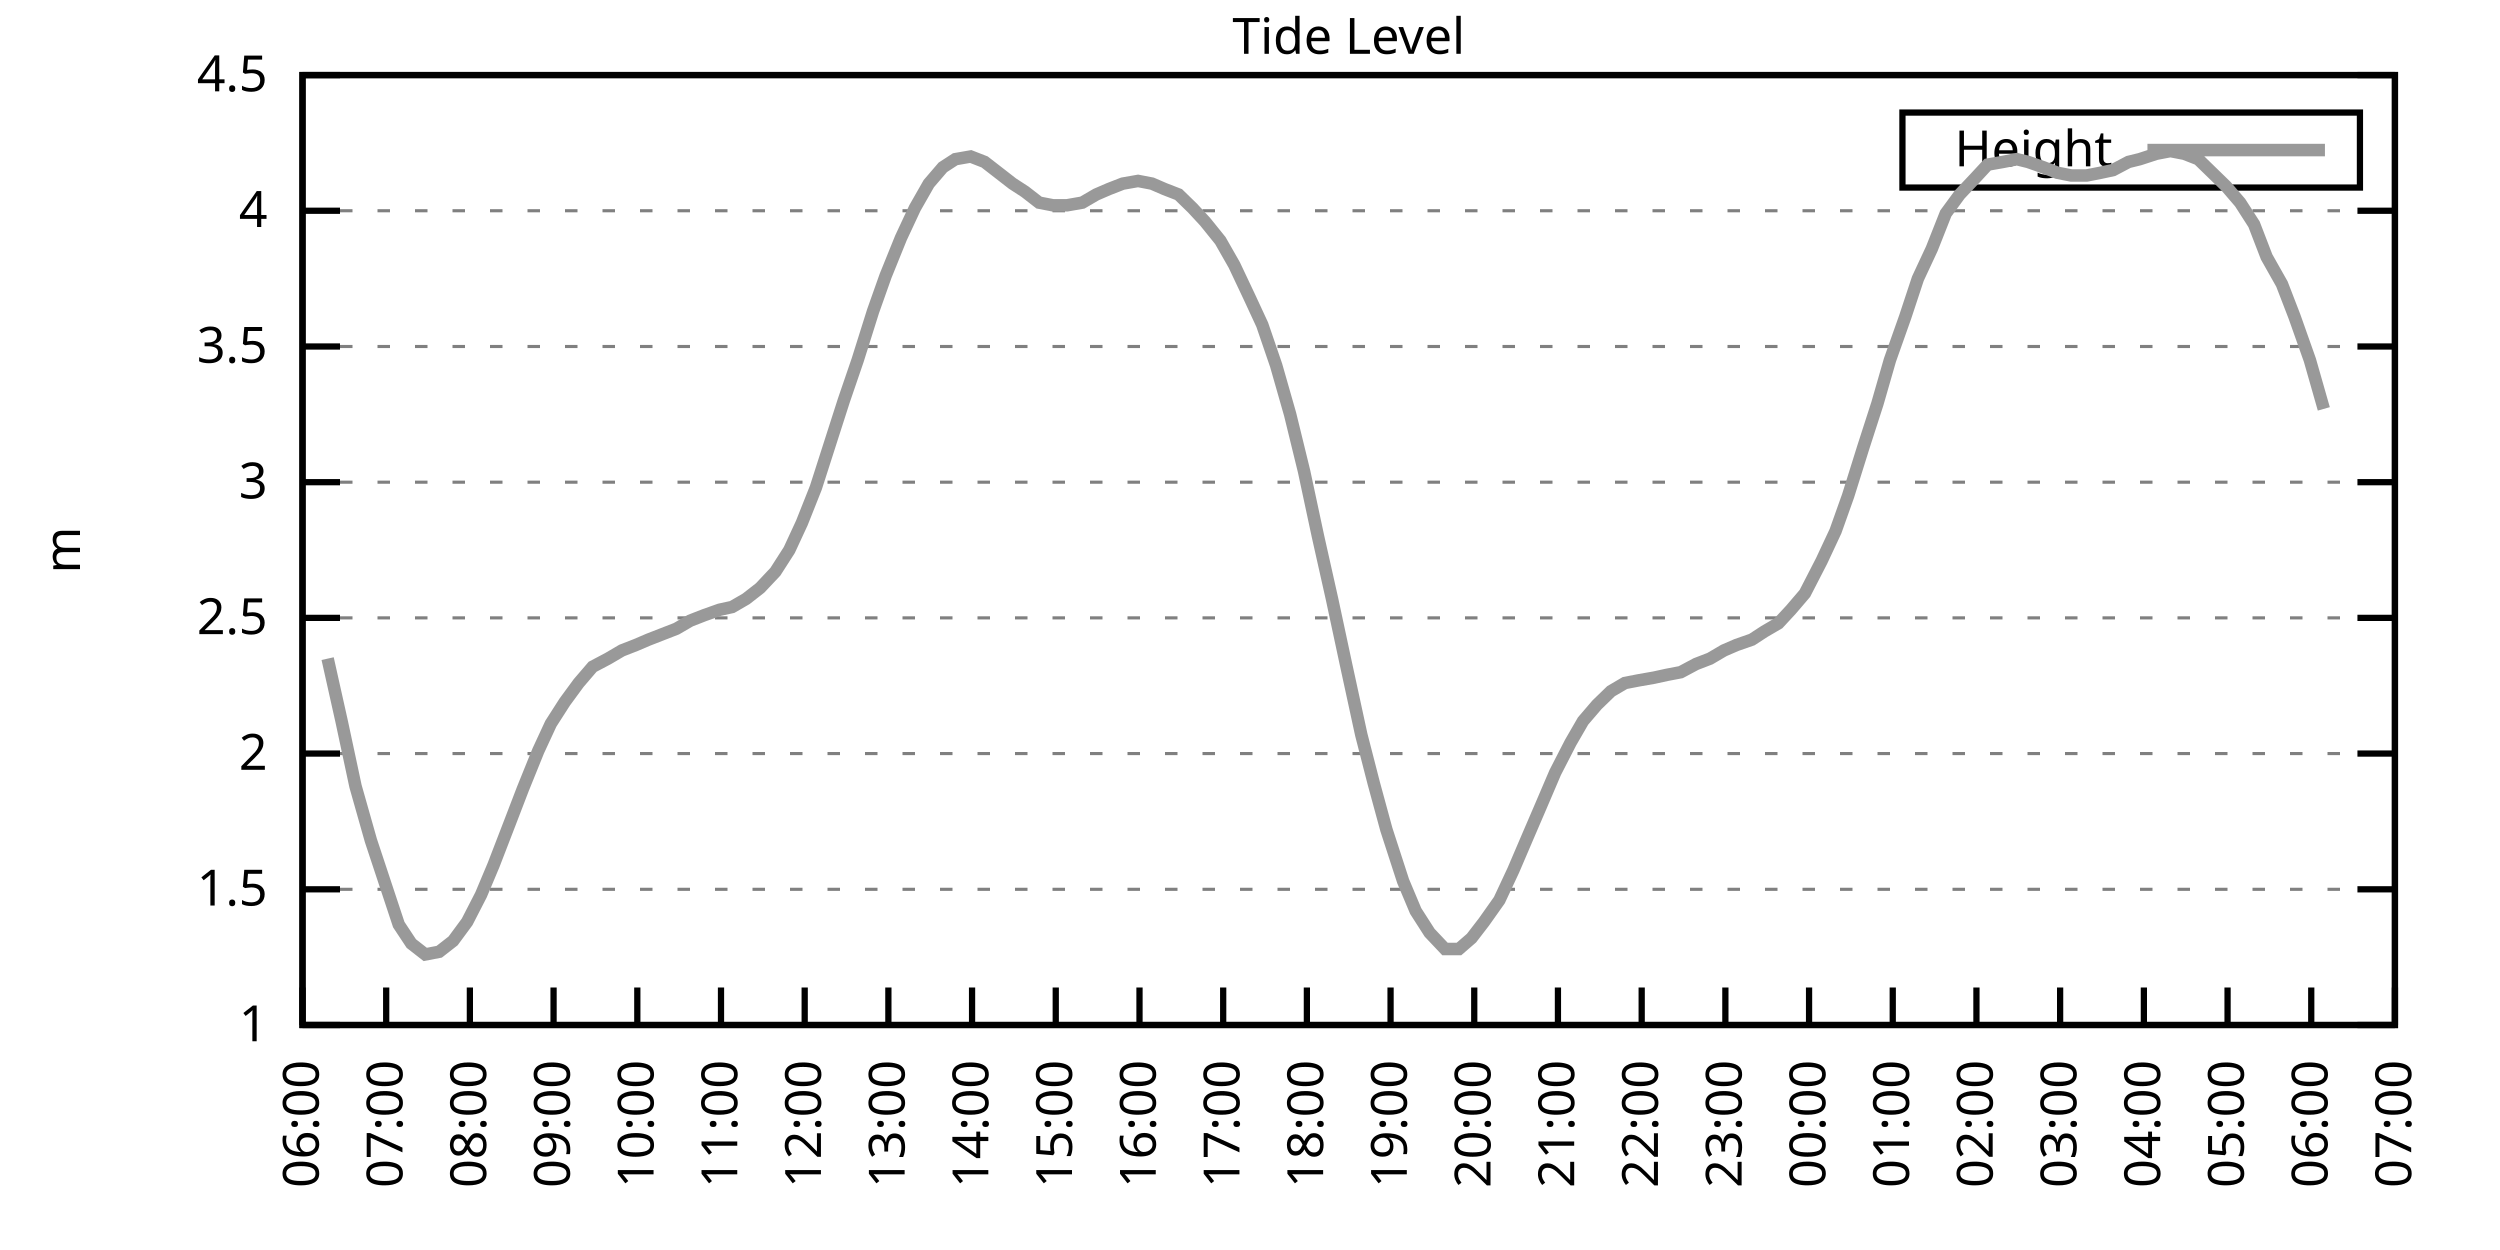
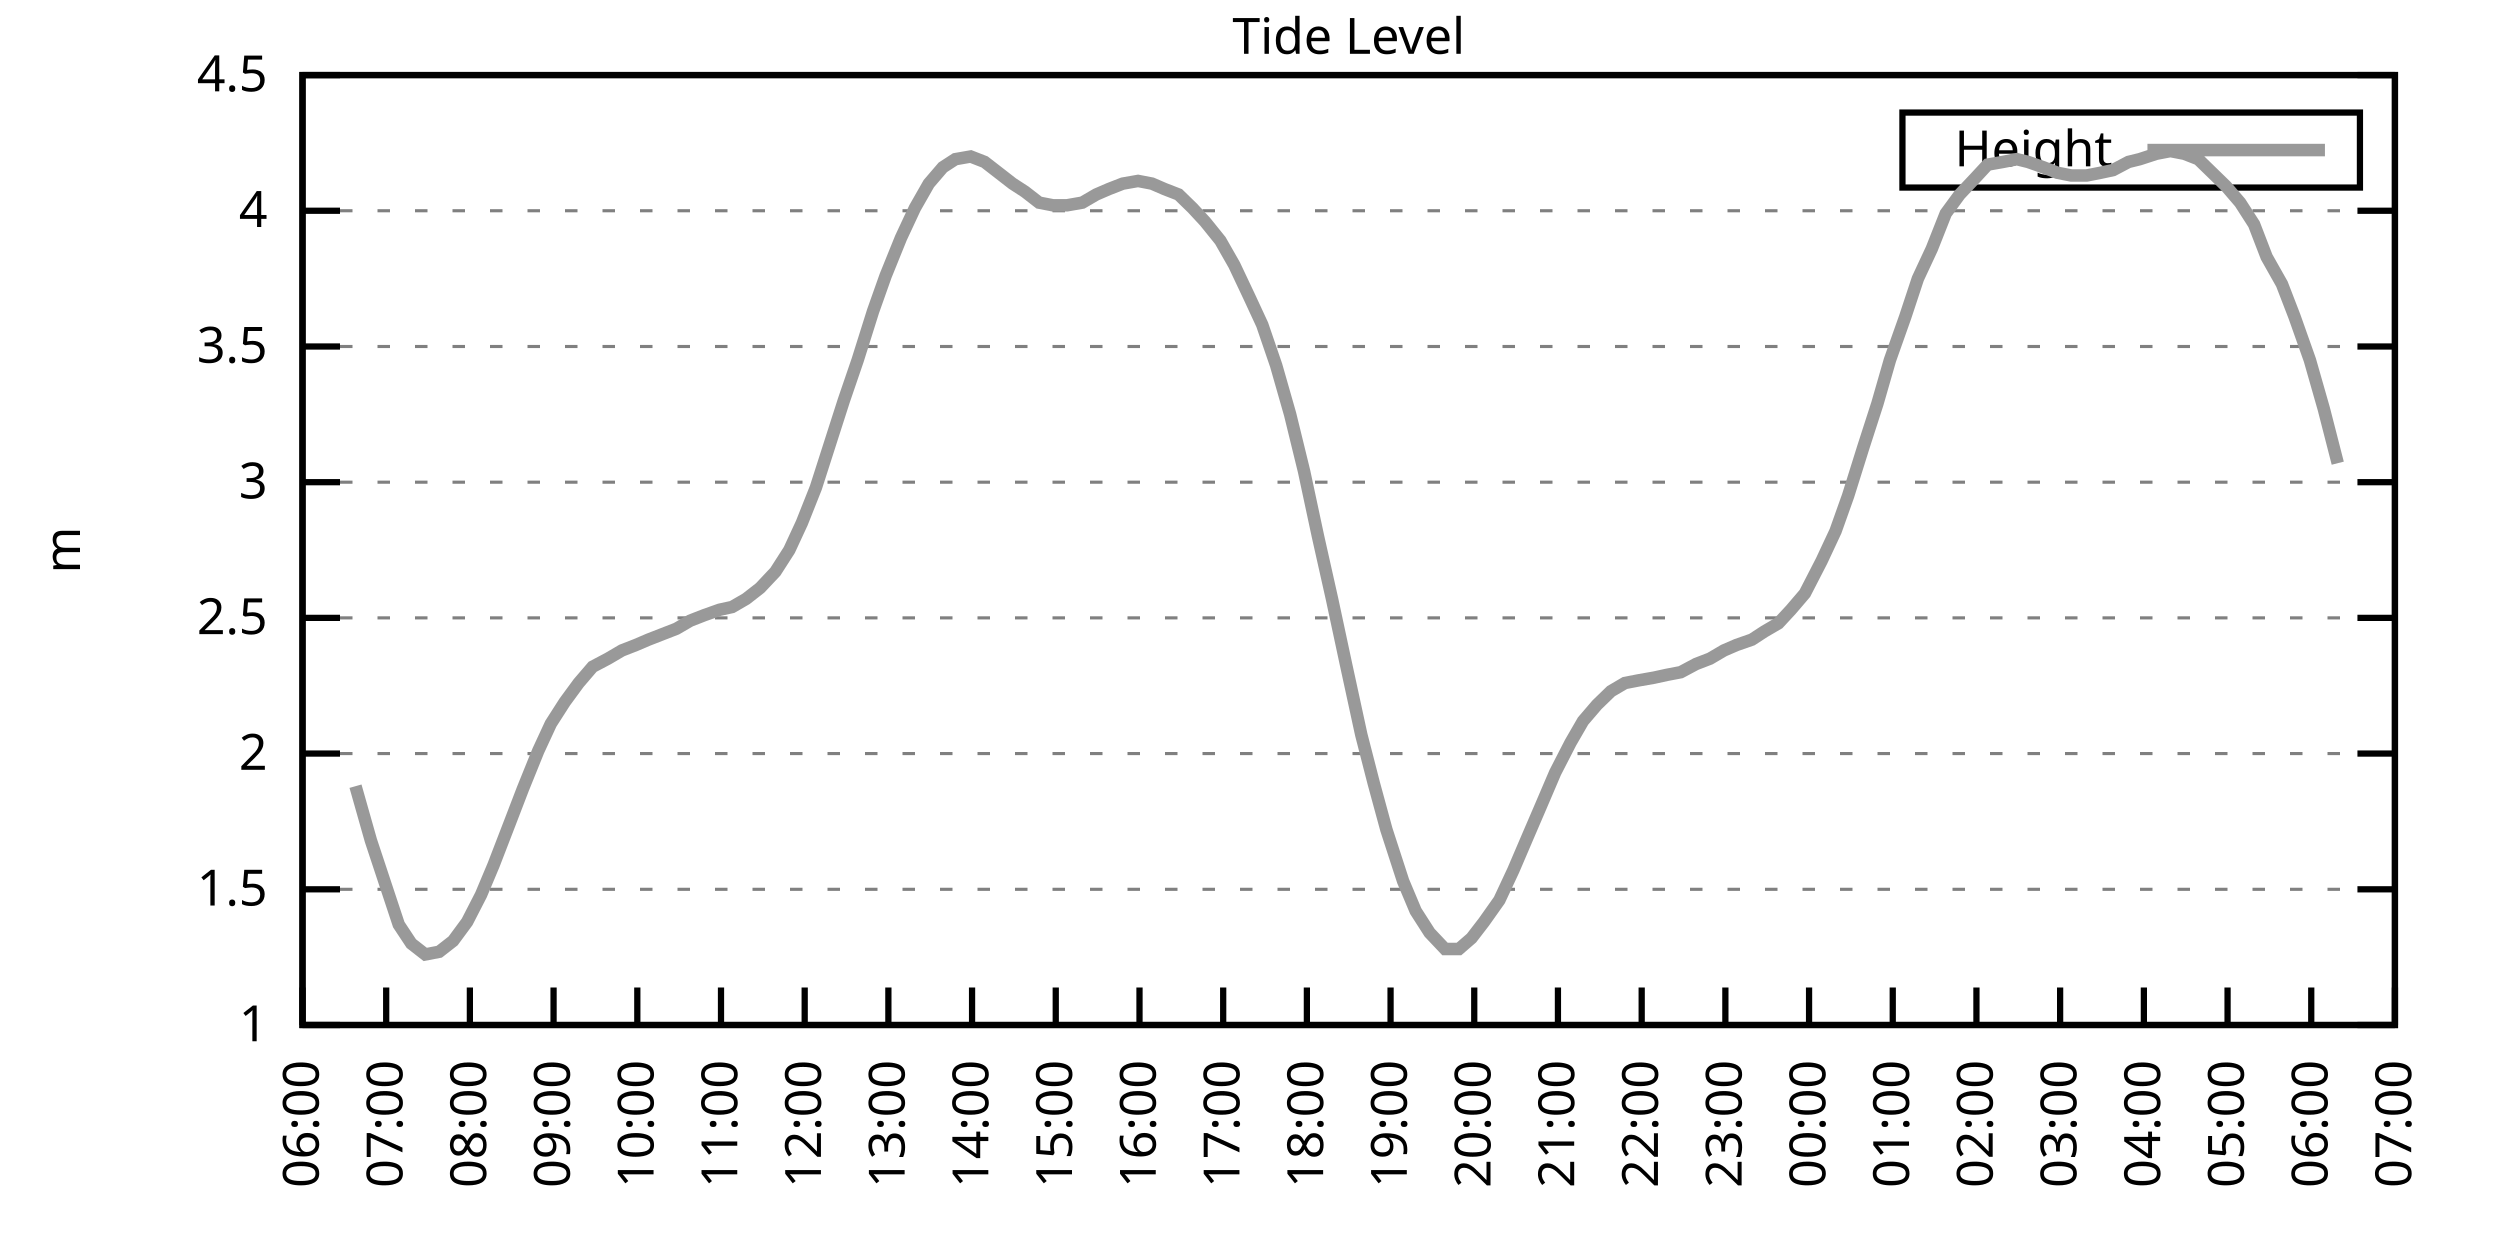
<svg xmlns="http://www.w3.org/2000/svg" xmlns:xlink="http://www.w3.org/1999/xlink" width="400" height="200" viewBox="0 0 400 200">
  <g id="gnuplot_canvas">
    <rect x="0" y="0" width="400" height="200" fill="none" />
    <defs>
      <circle id="gpDot" r="0.5" stroke-width="0.5" stroke="currentColor" />
      <path id="gpPt0" stroke-width="0.333" stroke="currentColor" d="M-1,0 h2 M0,-1 v2" />
      <path id="gpPt1" stroke-width="0.333" stroke="currentColor" d="M-1,-1 L1,1 M1,-1 L-1,1" />
      <path id="gpPt2" stroke-width="0.333" stroke="currentColor" d="M-1,0 L1,0 M0,-1 L0,1 M-1,-1 L1,1 M-1,1 L1,-1" />
      <rect id="gpPt3" stroke-width="0.333" stroke="currentColor" x="-1" y="-1" width="2" height="2" />
      <rect id="gpPt4" stroke-width="0.333" stroke="currentColor" fill="currentColor" x="-1" y="-1" width="2" height="2" />
      <circle id="gpPt5" stroke-width="0.333" stroke="currentColor" cx="0" cy="0" r="1" />
      <use xlink:href="#gpPt5" id="gpPt6" fill="currentColor" stroke="none" />
      <path id="gpPt7" stroke-width="0.333" stroke="currentColor" d="M0,-1.33 L-1.33,0.67 L1.33,0.67 z" />
      <use xlink:href="#gpPt7" id="gpPt8" fill="currentColor" stroke="none" />
      <use xlink:href="#gpPt7" id="gpPt9" stroke="currentColor" transform="rotate(180)" />
      <use xlink:href="#gpPt9" id="gpPt10" fill="currentColor" stroke="none" />
      <use xlink:href="#gpPt3" id="gpPt11" stroke="currentColor" transform="rotate(45)" />
      <use xlink:href="#gpPt11" id="gpPt12" fill="currentColor" stroke="none" />
      <path id="gpPt13" stroke-width="0.333" stroke="currentColor" d="M0,1.330 L1.265,0.411 L0.782,-1.067 L-0.782,-1.076 L-1.265,0.411 z" />
      <use xlink:href="#gpPt13" id="gpPt14" fill="currentColor" stroke="none" />
      <filter id="textbox" filterUnits="objectBoundingBox" x="0" y="0" height="1" width="1">
        <feFlood flood-color="white" flood-opacity="1" result="bgnd" />
        <feComposite in="SourceGraphic" in2="bgnd" operator="atop" />
      </filter>
      <filter id="greybox" filterUnits="objectBoundingBox" x="0" y="0" height="1" width="1">
        <feFlood flood-color="lightgrey" flood-opacity="1" result="grey" />
        <feComposite in="SourceGraphic" in2="grey" operator="atop" />
      </filter>
    </defs>
    <g fill="none" color="white" stroke="currentColor" stroke-width="1.00" stroke-linecap="butt" stroke-linejoin="miter">
</g>
    <g fill="none" color="black" stroke="currentColor" stroke-width="1.00" stroke-linecap="butt" stroke-linejoin="miter">
      <g stroke="none" shape-rendering="crispEdges">
        <polygon fill="rgb(255, 255, 255)" points="48.40,164.00 383.18,164.00 383.18,12.02 48.40,12.02 " />
      </g>
    </g>
    <g fill="none" color="black" stroke="currentColor" stroke-width="1.00" stroke-linecap="butt" stroke-linejoin="miter">
</g>
    <g fill="none" color="black" stroke="black" stroke-width="0.50" stroke-linecap="butt" stroke-linejoin="miter">
</g>
    <g fill="none" color="gray" stroke="currentColor" stroke-width="0.50" stroke-linecap="butt" stroke-linejoin="miter">
      <path stroke="gray" stroke-dasharray="2,4" class="gridline" d="M48.40,164.00 L383.19,164.00  " />
    </g>
    <g fill="none" color="gray" stroke="gray" stroke-width="1.00" stroke-linecap="butt" stroke-linejoin="miter">
</g>
    <g fill="none" color="black" stroke="currentColor" stroke-width="1.00" stroke-linecap="butt" stroke-linejoin="miter">
      <path stroke="black" d="M48.40,164.00 L54.40,164.00 M383.19,164.00 L377.19,164.00  " />
      <g transform="translate(42.80,166.60)" stroke="none" fill="black" font-family="Sans" font-size="8.00" text-anchor="end">
        <text>
          <tspan font-family="Sans"> 1</tspan>
        </text>
      </g>
    </g>
    <g fill="none" color="black" stroke="currentColor" stroke-width="1.00" stroke-linecap="butt" stroke-linejoin="miter">
</g>
    <g fill="none" color="black" stroke="black" stroke-width="0.50" stroke-linecap="butt" stroke-linejoin="miter">
</g>
    <g fill="none" color="gray" stroke="currentColor" stroke-width="0.50" stroke-linecap="butt" stroke-linejoin="miter">
      <path stroke="gray" stroke-dasharray="2,4" class="gridline" d="M48.40,142.29 L383.19,142.29  " />
    </g>
    <g fill="none" color="gray" stroke="gray" stroke-width="1.00" stroke-linecap="butt" stroke-linejoin="miter">
</g>
    <g fill="none" color="black" stroke="currentColor" stroke-width="1.00" stroke-linecap="butt" stroke-linejoin="miter">
      <path stroke="black" d="M48.40,142.29 L54.40,142.29 M383.19,142.29 L377.19,142.29  " />
      <g transform="translate(42.80,144.89)" stroke="none" fill="black" font-family="Sans" font-size="8.00" text-anchor="end">
        <text>
          <tspan font-family="Sans"> 1.5</tspan>
        </text>
      </g>
    </g>
    <g fill="none" color="black" stroke="currentColor" stroke-width="1.00" stroke-linecap="butt" stroke-linejoin="miter">
</g>
    <g fill="none" color="black" stroke="black" stroke-width="0.50" stroke-linecap="butt" stroke-linejoin="miter">
</g>
    <g fill="none" color="gray" stroke="currentColor" stroke-width="0.50" stroke-linecap="butt" stroke-linejoin="miter">
      <path stroke="gray" stroke-dasharray="2,4" class="gridline" d="M48.40,120.57 L383.19,120.57  " />
    </g>
    <g fill="none" color="gray" stroke="gray" stroke-width="1.00" stroke-linecap="butt" stroke-linejoin="miter">
</g>
    <g fill="none" color="black" stroke="currentColor" stroke-width="1.00" stroke-linecap="butt" stroke-linejoin="miter">
      <path stroke="black" d="M48.40,120.57 L54.40,120.57 M383.19,120.57 L377.19,120.57  " />
      <g transform="translate(42.80,123.17)" stroke="none" fill="black" font-family="Sans" font-size="8.00" text-anchor="end">
        <text>
          <tspan font-family="Sans"> 2</tspan>
        </text>
      </g>
    </g>
    <g fill="none" color="black" stroke="currentColor" stroke-width="1.00" stroke-linecap="butt" stroke-linejoin="miter">
</g>
    <g fill="none" color="black" stroke="black" stroke-width="0.50" stroke-linecap="butt" stroke-linejoin="miter">
</g>
    <g fill="none" color="gray" stroke="currentColor" stroke-width="0.50" stroke-linecap="butt" stroke-linejoin="miter">
      <path stroke="gray" stroke-dasharray="2,4" class="gridline" d="M48.40,98.86 L383.19,98.86  " />
    </g>
    <g fill="none" color="gray" stroke="gray" stroke-width="1.00" stroke-linecap="butt" stroke-linejoin="miter">
</g>
    <g fill="none" color="black" stroke="currentColor" stroke-width="1.00" stroke-linecap="butt" stroke-linejoin="miter">
      <path stroke="black" d="M48.40,98.86 L54.40,98.86 M383.19,98.86 L377.19,98.86  " />
      <g transform="translate(42.80,101.46)" stroke="none" fill="black" font-family="Sans" font-size="8.00" text-anchor="end">
        <text>
          <tspan font-family="Sans"> 2.5</tspan>
        </text>
      </g>
    </g>
    <g fill="none" color="black" stroke="currentColor" stroke-width="1.00" stroke-linecap="butt" stroke-linejoin="miter">
</g>
    <g fill="none" color="black" stroke="black" stroke-width="0.50" stroke-linecap="butt" stroke-linejoin="miter">
</g>
    <g fill="none" color="gray" stroke="currentColor" stroke-width="0.50" stroke-linecap="butt" stroke-linejoin="miter">
      <path stroke="gray" stroke-dasharray="2,4" class="gridline" d="M48.40,77.15 L383.19,77.15  " />
    </g>
    <g fill="none" color="gray" stroke="gray" stroke-width="1.00" stroke-linecap="butt" stroke-linejoin="miter">
</g>
    <g fill="none" color="black" stroke="currentColor" stroke-width="1.00" stroke-linecap="butt" stroke-linejoin="miter">
      <path stroke="black" d="M48.40,77.15 L54.40,77.15 M383.19,77.15 L377.19,77.15  " />
      <g transform="translate(42.80,79.75)" stroke="none" fill="black" font-family="Sans" font-size="8.00" text-anchor="end">
        <text>
          <tspan font-family="Sans"> 3</tspan>
        </text>
      </g>
    </g>
    <g fill="none" color="black" stroke="currentColor" stroke-width="1.00" stroke-linecap="butt" stroke-linejoin="miter">
</g>
    <g fill="none" color="black" stroke="black" stroke-width="0.50" stroke-linecap="butt" stroke-linejoin="miter">
</g>
    <g fill="none" color="gray" stroke="currentColor" stroke-width="0.50" stroke-linecap="butt" stroke-linejoin="miter">
      <path stroke="gray" stroke-dasharray="2,4" class="gridline" d="M48.40,55.44 L383.19,55.44  " />
    </g>
    <g fill="none" color="gray" stroke="gray" stroke-width="1.00" stroke-linecap="butt" stroke-linejoin="miter">
</g>
    <g fill="none" color="black" stroke="currentColor" stroke-width="1.00" stroke-linecap="butt" stroke-linejoin="miter">
      <path stroke="black" d="M48.40,55.44 L54.40,55.44 M383.19,55.44 L377.19,55.44  " />
      <g transform="translate(42.80,58.04)" stroke="none" fill="black" font-family="Sans" font-size="8.00" text-anchor="end">
        <text>
          <tspan font-family="Sans"> 3.5</tspan>
        </text>
      </g>
    </g>
    <g fill="none" color="black" stroke="currentColor" stroke-width="1.00" stroke-linecap="butt" stroke-linejoin="miter">
</g>
    <g fill="none" color="black" stroke="black" stroke-width="0.50" stroke-linecap="butt" stroke-linejoin="miter">
</g>
    <g fill="none" color="gray" stroke="currentColor" stroke-width="0.50" stroke-linecap="butt" stroke-linejoin="miter">
      <path stroke="gray" stroke-dasharray="2,4" class="gridline" d="M48.40,33.72 L383.19,33.72  " />
    </g>
    <g fill="none" color="gray" stroke="gray" stroke-width="1.00" stroke-linecap="butt" stroke-linejoin="miter">
</g>
    <g fill="none" color="black" stroke="currentColor" stroke-width="1.00" stroke-linecap="butt" stroke-linejoin="miter">
      <path stroke="black" d="M48.40,33.72 L54.40,33.72 M383.19,33.72 L377.19,33.72  " />
      <g transform="translate(42.80,36.32)" stroke="none" fill="black" font-family="Sans" font-size="8.00" text-anchor="end">
        <text>
          <tspan font-family="Sans"> 4</tspan>
        </text>
      </g>
    </g>
    <g fill="none" color="black" stroke="currentColor" stroke-width="1.00" stroke-linecap="butt" stroke-linejoin="miter">
</g>
    <g fill="none" color="black" stroke="black" stroke-width="0.50" stroke-linecap="butt" stroke-linejoin="miter">
</g>
    <g fill="none" color="gray" stroke="currentColor" stroke-width="0.50" stroke-linecap="butt" stroke-linejoin="miter">
      <path stroke="gray" stroke-dasharray="2,4" class="gridline" d="M48.40,12.01 L383.19,12.01  " />
    </g>
    <g fill="none" color="gray" stroke="gray" stroke-width="1.00" stroke-linecap="butt" stroke-linejoin="miter">
</g>
    <g fill="none" color="black" stroke="currentColor" stroke-width="1.00" stroke-linecap="butt" stroke-linejoin="miter">
      <path stroke="black" d="M48.40,12.01 L54.40,12.01 M383.19,12.01 L377.19,12.01  " />
      <g transform="translate(42.80,14.61)" stroke="none" fill="black" font-family="Sans" font-size="8.00" text-anchor="end">
        <text>
          <tspan font-family="Sans"> 4.5</tspan>
        </text>
      </g>
    </g>
    <g fill="none" color="black" stroke="currentColor" stroke-width="1.00" stroke-linecap="butt" stroke-linejoin="miter">
      <path stroke="black" d="M48.40,164.00 L48.40,158.00  " />
      <g transform="translate(51.00,169.60) rotate(270.00)" stroke="none" fill="black" font-family="Sans" font-size="8.00" text-anchor="end">
        <text>
          <tspan font-family="Sans">06:00</tspan>
        </text>
      </g>
    </g>
    <g fill="none" color="black" stroke="currentColor" stroke-width="1.00" stroke-linecap="butt" stroke-linejoin="miter">
      <path stroke="black" d="M61.79,164.00 L61.79,158.00  " />
      <g transform="translate(64.39,169.60) rotate(270.00)" stroke="none" fill="black" font-family="Sans" font-size="8.00" text-anchor="end">
        <text>
          <tspan font-family="Sans">07:00</tspan>
        </text>
      </g>
    </g>
    <g fill="none" color="black" stroke="currentColor" stroke-width="1.00" stroke-linecap="butt" stroke-linejoin="miter">
      <path stroke="black" d="M75.18,164.00 L75.18,158.00  " />
      <g transform="translate(77.78,169.60) rotate(270.00)" stroke="none" fill="black" font-family="Sans" font-size="8.00" text-anchor="end">
        <text>
          <tspan font-family="Sans">08:00</tspan>
        </text>
      </g>
    </g>
    <g fill="none" color="black" stroke="currentColor" stroke-width="1.00" stroke-linecap="butt" stroke-linejoin="miter">
      <path stroke="black" d="M88.57,164.00 L88.57,158.00  " />
      <g transform="translate(91.17,169.60) rotate(270.00)" stroke="none" fill="black" font-family="Sans" font-size="8.00" text-anchor="end">
        <text>
          <tspan font-family="Sans">09:00</tspan>
        </text>
      </g>
    </g>
    <g fill="none" color="black" stroke="currentColor" stroke-width="1.00" stroke-linecap="butt" stroke-linejoin="miter">
      <path stroke="black" d="M101.97,164.00 L101.97,158.00  " />
      <g transform="translate(104.57,169.60) rotate(270.00)" stroke="none" fill="black" font-family="Sans" font-size="8.00" text-anchor="end">
        <text>
          <tspan font-family="Sans">10:00</tspan>
        </text>
      </g>
    </g>
    <g fill="none" color="black" stroke="currentColor" stroke-width="1.00" stroke-linecap="butt" stroke-linejoin="miter">
      <path stroke="black" d="M115.36,164.00 L115.36,158.00  " />
      <g transform="translate(117.96,169.60) rotate(270.00)" stroke="none" fill="black" font-family="Sans" font-size="8.00" text-anchor="end">
        <text>
          <tspan font-family="Sans">11:00</tspan>
        </text>
      </g>
    </g>
    <g fill="none" color="black" stroke="currentColor" stroke-width="1.00" stroke-linecap="butt" stroke-linejoin="miter">
      <path stroke="black" d="M128.75,164.00 L128.75,158.00  " />
      <g transform="translate(131.35,169.60) rotate(270.00)" stroke="none" fill="black" font-family="Sans" font-size="8.00" text-anchor="end">
        <text>
          <tspan font-family="Sans">12:00</tspan>
        </text>
      </g>
    </g>
    <g fill="none" color="black" stroke="currentColor" stroke-width="1.00" stroke-linecap="butt" stroke-linejoin="miter">
      <path stroke="black" d="M142.14,164.00 L142.14,158.00  " />
      <g transform="translate(144.74,169.60) rotate(270.00)" stroke="none" fill="black" font-family="Sans" font-size="8.00" text-anchor="end">
        <text>
          <tspan font-family="Sans">13:00</tspan>
        </text>
      </g>
    </g>
    <g fill="none" color="black" stroke="currentColor" stroke-width="1.00" stroke-linecap="butt" stroke-linejoin="miter">
      <path stroke="black" d="M155.53,164.00 L155.53,158.00  " />
      <g transform="translate(158.13,169.60) rotate(270.00)" stroke="none" fill="black" font-family="Sans" font-size="8.00" text-anchor="end">
        <text>
          <tspan font-family="Sans">14:00</tspan>
        </text>
      </g>
    </g>
    <g fill="none" color="black" stroke="currentColor" stroke-width="1.00" stroke-linecap="butt" stroke-linejoin="miter">
      <path stroke="black" d="M168.92,164.00 L168.92,158.00  " />
      <g transform="translate(171.52,169.60) rotate(270.00)" stroke="none" fill="black" font-family="Sans" font-size="8.00" text-anchor="end">
        <text>
          <tspan font-family="Sans">15:00</tspan>
        </text>
      </g>
    </g>
    <g fill="none" color="black" stroke="currentColor" stroke-width="1.00" stroke-linecap="butt" stroke-linejoin="miter">
      <path stroke="black" d="M182.32,164.00 L182.32,158.00  " />
      <g transform="translate(184.92,169.60) rotate(270.00)" stroke="none" fill="black" font-family="Sans" font-size="8.00" text-anchor="end">
        <text>
          <tspan font-family="Sans">16:00</tspan>
        </text>
      </g>
    </g>
    <g fill="none" color="black" stroke="currentColor" stroke-width="1.00" stroke-linecap="butt" stroke-linejoin="miter">
      <path stroke="black" d="M195.71,164.00 L195.71,158.00  " />
      <g transform="translate(198.31,169.60) rotate(270.00)" stroke="none" fill="black" font-family="Sans" font-size="8.00" text-anchor="end">
        <text>
          <tspan font-family="Sans">17:00</tspan>
        </text>
      </g>
    </g>
    <g fill="none" color="black" stroke="currentColor" stroke-width="1.00" stroke-linecap="butt" stroke-linejoin="miter">
      <path stroke="black" d="M209.10,164.00 L209.10,158.00  " />
      <g transform="translate(211.70,169.60) rotate(270.00)" stroke="none" fill="black" font-family="Sans" font-size="8.00" text-anchor="end">
        <text>
          <tspan font-family="Sans">18:00</tspan>
        </text>
      </g>
    </g>
    <g fill="none" color="black" stroke="currentColor" stroke-width="1.00" stroke-linecap="butt" stroke-linejoin="miter">
      <path stroke="black" d="M222.49,164.00 L222.49,158.00  " />
      <g transform="translate(225.09,169.60) rotate(270.00)" stroke="none" fill="black" font-family="Sans" font-size="8.00" text-anchor="end">
        <text>
          <tspan font-family="Sans">19:00</tspan>
        </text>
      </g>
    </g>
    <g fill="none" color="black" stroke="currentColor" stroke-width="1.00" stroke-linecap="butt" stroke-linejoin="miter">
      <path stroke="black" d="M235.88,164.00 L235.88,158.00  " />
      <g transform="translate(238.48,169.60) rotate(270.00)" stroke="none" fill="black" font-family="Sans" font-size="8.00" text-anchor="end">
        <text>
          <tspan font-family="Sans">20:00</tspan>
        </text>
      </g>
    </g>
    <g fill="none" color="black" stroke="currentColor" stroke-width="1.00" stroke-linecap="butt" stroke-linejoin="miter">
      <path stroke="black" d="M249.27,164.00 L249.27,158.00  " />
      <g transform="translate(251.87,169.60) rotate(270.00)" stroke="none" fill="black" font-family="Sans" font-size="8.00" text-anchor="end">
        <text>
          <tspan font-family="Sans">21:00</tspan>
        </text>
      </g>
    </g>
    <g fill="none" color="black" stroke="currentColor" stroke-width="1.00" stroke-linecap="butt" stroke-linejoin="miter">
      <path stroke="black" d="M262.67,164.00 L262.67,158.00  " />
      <g transform="translate(265.27,169.60) rotate(270.00)" stroke="none" fill="black" font-family="Sans" font-size="8.00" text-anchor="end">
        <text>
          <tspan font-family="Sans">22:00</tspan>
        </text>
      </g>
    </g>
    <g fill="none" color="black" stroke="currentColor" stroke-width="1.00" stroke-linecap="butt" stroke-linejoin="miter">
      <path stroke="black" d="M276.06,164.00 L276.06,158.00  " />
      <g transform="translate(278.66,169.60) rotate(270.00)" stroke="none" fill="black" font-family="Sans" font-size="8.00" text-anchor="end">
        <text>
          <tspan font-family="Sans">23:00</tspan>
        </text>
      </g>
    </g>
    <g fill="none" color="black" stroke="currentColor" stroke-width="1.00" stroke-linecap="butt" stroke-linejoin="miter">
      <path stroke="black" d="M289.45,164.00 L289.45,158.00  " />
      <g transform="translate(292.05,169.60) rotate(270.00)" stroke="none" fill="black" font-family="Sans" font-size="8.00" text-anchor="end">
        <text>
          <tspan font-family="Sans">00:00</tspan>
        </text>
      </g>
    </g>
    <g fill="none" color="black" stroke="currentColor" stroke-width="1.00" stroke-linecap="butt" stroke-linejoin="miter">
      <path stroke="black" d="M302.84,164.00 L302.84,158.00  " />
      <g transform="translate(305.44,169.60) rotate(270.00)" stroke="none" fill="black" font-family="Sans" font-size="8.00" text-anchor="end">
        <text>
          <tspan font-family="Sans">01:00</tspan>
        </text>
      </g>
    </g>
    <g fill="none" color="black" stroke="currentColor" stroke-width="1.00" stroke-linecap="butt" stroke-linejoin="miter">
      <path stroke="black" d="M316.23,164.00 L316.23,158.00  " />
      <g transform="translate(318.83,169.60) rotate(270.00)" stroke="none" fill="black" font-family="Sans" font-size="8.00" text-anchor="end">
        <text>
          <tspan font-family="Sans">02:00</tspan>
        </text>
      </g>
    </g>
    <g fill="none" color="black" stroke="currentColor" stroke-width="1.00" stroke-linecap="butt" stroke-linejoin="miter">
      <path stroke="black" d="M329.62,164.00 L329.62,158.00  " />
      <g transform="translate(332.22,169.60) rotate(270.00)" stroke="none" fill="black" font-family="Sans" font-size="8.00" text-anchor="end">
        <text>
          <tspan font-family="Sans">03:00</tspan>
        </text>
      </g>
    </g>
    <g fill="none" color="black" stroke="currentColor" stroke-width="1.00" stroke-linecap="butt" stroke-linejoin="miter">
      <path stroke="black" d="M343.02,164.00 L343.02,158.00  " />
      <g transform="translate(345.62,169.60) rotate(270.00)" stroke="none" fill="black" font-family="Sans" font-size="8.00" text-anchor="end">
        <text>
          <tspan font-family="Sans">04:00</tspan>
        </text>
      </g>
    </g>
    <g fill="none" color="black" stroke="currentColor" stroke-width="1.00" stroke-linecap="butt" stroke-linejoin="miter">
      <path stroke="black" d="M356.41,164.00 L356.41,158.00  " />
      <g transform="translate(359.01,169.60) rotate(270.00)" stroke="none" fill="black" font-family="Sans" font-size="8.00" text-anchor="end">
        <text>
          <tspan font-family="Sans">05:00</tspan>
        </text>
      </g>
    </g>
    <g fill="none" color="black" stroke="currentColor" stroke-width="1.00" stroke-linecap="butt" stroke-linejoin="miter">
      <path stroke="black" d="M369.80,164.00 L369.80,158.00  " />
      <g transform="translate(372.40,169.60) rotate(270.00)" stroke="none" fill="black" font-family="Sans" font-size="8.00" text-anchor="end">
        <text>
          <tspan font-family="Sans">06:00</tspan>
        </text>
      </g>
    </g>
    <g fill="none" color="black" stroke="currentColor" stroke-width="1.00" stroke-linecap="butt" stroke-linejoin="miter">
      <path stroke="black" d="M383.19,164.00 L383.19,158.00  " />
      <g transform="translate(385.79,169.60) rotate(270.00)" stroke="none" fill="black" font-family="Sans" font-size="8.00" text-anchor="end">
        <text>
          <tspan font-family="Sans">07:00</tspan>
        </text>
      </g>
    </g>
    <g fill="none" color="black" stroke="currentColor" stroke-width="1.00" stroke-linecap="butt" stroke-linejoin="miter">
</g>
    <g fill="none" color="black" stroke="currentColor" stroke-width="1.00" stroke-linecap="butt" stroke-linejoin="miter">
      <path stroke="black" d="M48.40,12.01 L48.40,164.00 L383.19,164.00 L383.19,12.01 L48.40,12.01 Z  " />
    </g>
    <g fill="none" color="black" stroke="currentColor" stroke-width="1.00" stroke-linecap="butt" stroke-linejoin="miter">
</g>
    <g fill="none" color="black" stroke="currentColor" stroke-width="1.00" stroke-linecap="butt" stroke-linejoin="miter">
      <path stroke="black" d="M304.39,30.01 L304.39,18.01 L377.59,18.01 L377.59,30.01 L304.39,30.01 Z  " />
    </g>
    <g id="Tide_level_plot_1">
      <g fill="none" color="white" stroke="black" stroke-width="2.00" stroke-linecap="butt" stroke-linejoin="miter">
</g>
      <g fill="none" color="black" stroke="currentColor" stroke-width="2.00" stroke-linecap="butt" stroke-linejoin="miter">
        <g transform="translate(337.99,26.61)" stroke="none" fill="black" font-family="Sans" font-size="8.00" text-anchor="end">
          <text>
            <tspan font-family="Sans">Height</tspan>
          </text>
        </g>
      </g>
      <g fill="none" color="black" stroke="currentColor" stroke-width="2.00" stroke-linecap="butt" stroke-linejoin="miter">
-         <path stroke="rgb(153, 153, 153)" d="M343.59,24.01 L371.99,24.01 M52.42,105.38 L54.65,115.36 L56.88,125.79 L59.34,134.47 L63.80,147.93 L65.81,150.97   L68.04,152.71 L70.27,152.28 L72.50,150.54 L74.74,147.50 L76.97,143.16 L78.98,138.38 L81.66,131.43 L83.66,126.22   L86.12,120.14 L88.13,115.80 L90.36,112.32 L92.59,109.28 L94.82,106.68 L97.28,105.38 L99.51,104.07 L101.74,103.20   L103.75,102.34 L105.98,101.47 L108.22,100.60 L110.45,99.30 L112.68,98.43 L115.13,97.56 L117.14,97.12 L119.38,95.82   L121.61,94.08 L124.06,91.48 L126.29,88.00 L128.30,83.66 L130.54,78.02 L132.77,71.07 L135.00,64.12 L137.23,57.61   L139.69,49.79 L141.69,44.15 L144.15,38.07 L146.38,33.29 L148.61,29.38 L150.85,26.77 L152.85,25.47 L155.31,25.04   L157.54,25.91 L159.77,27.64 L162.01,29.38 L164.01,30.68 L166.25,32.42 L168.48,32.85 L170.71,32.85 L173.17,32.42   L175.40,31.12 L177.41,30.25 L179.64,29.38 L182.09,28.95 L184.32,29.38 L186.33,30.25 L188.57,31.12 L190.80,33.29   L192.81,35.46 L195.26,38.50 L197.49,42.41 L199.95,47.62 L201.96,51.96 L204.19,58.48 L206.42,66.29 L208.65,75.41   L210.88,85.83 L213.12,95.82 L215.35,106.24 L217.80,117.53 L219.81,125.35 L221.82,132.73 L224.50,140.98 L226.51,145.76   L228.74,149.24 L231.20,151.84 L233.43,151.84 L235.44,150.10 L237.44,147.50 L239.90,144.02 L242.13,139.25 L244.36,134.04   L246.60,128.83 L248.83,123.61 L251.28,118.84 L253.29,115.36 L255.52,112.76 L257.76,110.59 L259.99,109.28 L262.22,108.85   L264.67,108.42 L266.68,107.98 L268.92,107.55 L271.37,106.24 L273.60,105.38 L275.83,104.07 L277.84,103.20 L280.30,102.34   L282.31,101.03 L284.54,99.73 L286.55,97.56 L288.78,94.95 L291.46,89.74 L293.69,84.97 L295.70,79.32 L298.15,71.50   L300.39,64.56 L302.39,57.61 L304.85,50.66 L306.86,44.58 L309.09,39.80 L311.32,34.16 L313.55,31.12 L316.01,28.51   L318.02,26.34 L320.47,25.91 L322.70,25.47 L324.49,25.91 L326.95,26.77 L329.18,27.64 L331.41,28.08 L333.86,28.08   L336.10,27.64 L338.10,27.21 L340.56,25.91 L342.35,25.47 L345.02,24.60 L347.26,24.17 L349.49,24.60 L351.72,25.47   L353.95,27.64 L356.18,29.81 L358.42,32.42 L360.65,35.89 L362.66,41.11 L365.11,45.45 L367.12,50.66 L369.58,57.61   L371.81,65.42  " />
+         <path stroke="rgb(153, 153, 153)" d="M343.59,24.01 L371.99,24.01 M56.88,125.79 L59.34,134.47 L63.80,147.93 L65.81,150.97 L68.04,152.71 L70.27,152.28   L72.50,150.54 L74.74,147.50 L76.97,143.16 L78.98,138.38 L81.66,131.43 L83.66,126.22 L86.12,120.14 L88.13,115.80   L90.36,112.32 L92.59,109.28 L94.82,106.68 L97.28,105.38 L99.51,104.07 L101.74,103.20 L103.75,102.34 L105.98,101.47   L108.22,100.60 L110.45,99.30 L112.68,98.43 L115.13,97.56 L117.14,97.12 L119.38,95.82 L121.61,94.08 L124.06,91.48   L126.29,88.00 L128.30,83.66 L130.54,78.02 L132.77,71.07 L135.00,64.12 L137.23,57.61 L139.69,49.79 L141.69,44.15   L144.15,38.07 L146.38,33.29 L148.61,29.38 L150.85,26.77 L152.85,25.47 L155.31,25.04 L157.54,25.91 L159.77,27.64   L162.01,29.38 L164.01,30.68 L166.25,32.42 L168.48,32.85 L170.71,32.85 L173.17,32.42 L175.40,31.12 L177.41,30.25   L179.64,29.38 L182.09,28.95 L184.32,29.38 L186.33,30.25 L188.57,31.12 L190.80,33.29 L192.81,35.46 L195.26,38.50   L197.49,42.41 L199.95,47.62 L201.96,51.96 L204.19,58.48 L206.42,66.29 L208.65,75.41 L210.88,85.83 L213.12,95.82   L215.35,106.24 L217.80,117.53 L219.81,125.35 L221.82,132.73 L224.50,140.98 L226.51,145.76 L228.74,149.24 L231.20,151.84   L233.43,151.84 L235.44,150.10 L237.44,147.50 L239.90,144.02 L242.13,139.25 L244.36,134.04 L246.60,128.83 L248.83,123.61   L251.28,118.84 L253.29,115.36 L255.52,112.76 L257.76,110.59 L259.99,109.28 L262.22,108.85 L264.67,108.42 L266.68,107.98   L268.92,107.55 L271.37,106.24 L273.60,105.38 L275.83,104.07 L277.84,103.20 L280.30,102.34 L282.31,101.03 L284.54,99.73   L286.55,97.56 L288.78,94.95 L291.46,89.74 L293.69,84.97 L295.70,79.32 L298.15,71.50 L300.39,64.56 L302.39,57.61   L304.85,50.66 L306.86,44.58 L309.09,39.80 L311.32,34.16 L313.55,31.12 L316.01,28.51 L318.02,26.34 L320.47,25.91   L322.70,25.47 L324.49,25.91 L326.95,26.77 L329.18,27.64 L331.41,28.08 L333.86,28.08 L336.10,27.64 L338.10,27.21   L340.56,25.91 L342.35,25.47 L345.02,24.60 L347.26,24.17 L349.49,24.60 L351.72,25.47 L353.95,27.64 L356.18,29.81   L358.42,32.42 L360.65,35.89 L362.66,41.11 L365.11,45.45 L367.12,50.66 L369.58,57.61 L371.81,65.42 L374.04,74.11    " />
      </g>
    </g>
    <g fill="none" color="black" stroke="currentColor" stroke-width="2.00" stroke-linecap="butt" stroke-linejoin="miter">
</g>
    <g fill="none" color="black" stroke="black" stroke-width="1.00" stroke-linecap="butt" stroke-linejoin="miter">
</g>
    <g fill="none" color="black" stroke="currentColor" stroke-width="1.00" stroke-linecap="butt" stroke-linejoin="miter">
      <path stroke="black" d="M48.40,12.01 L48.40,164.00 L383.19,164.00 L383.19,12.01 L48.40,12.01 Z  " />
      <g transform="translate(12.80,88.01) rotate(270.00)" stroke="none" fill="black" font-family="Sans" font-size="8.00" text-anchor="middle">
        <text>
          <tspan font-family="Sans">m</tspan>
        </text>
      </g>
    </g>
    <g fill="none" color="black" stroke="currentColor" stroke-width="1.00" stroke-linecap="butt" stroke-linejoin="miter">
</g>
    <g fill="none" color="black" stroke="currentColor" stroke-width="1.00" stroke-linecap="butt" stroke-linejoin="miter">
      <g transform="translate(215.79,8.61)" stroke="none" fill="black" font-family="Sans" font-size="8.00" text-anchor="middle">
        <text>
          <tspan font-family="Sans">Tide Level</tspan>
        </text>
      </g>
    </g>
    <g fill="none" color="black" stroke="currentColor" stroke-width="1.00" stroke-linecap="butt" stroke-linejoin="miter">
</g>
  </g>
</svg>
